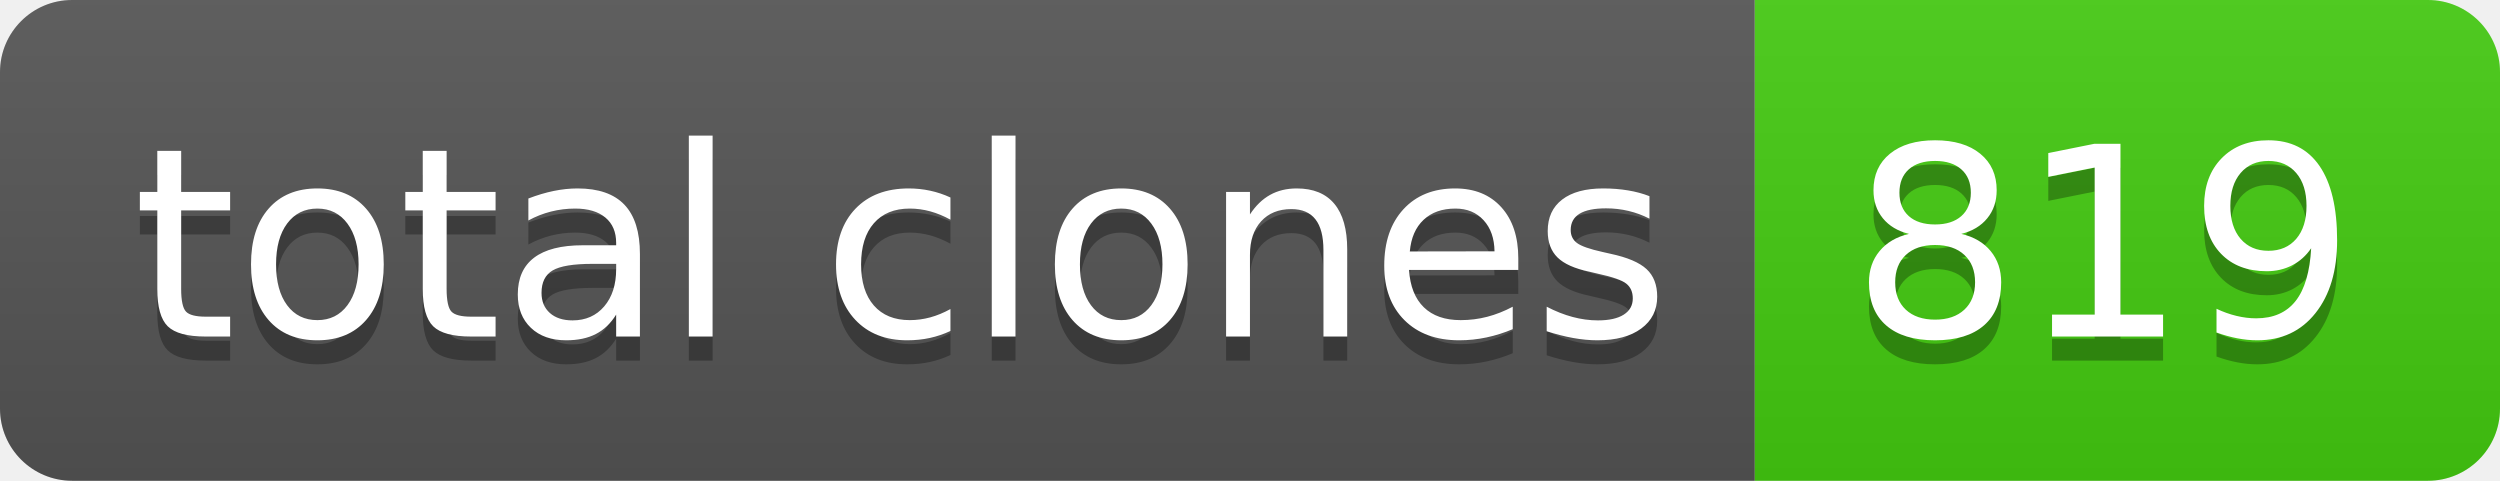
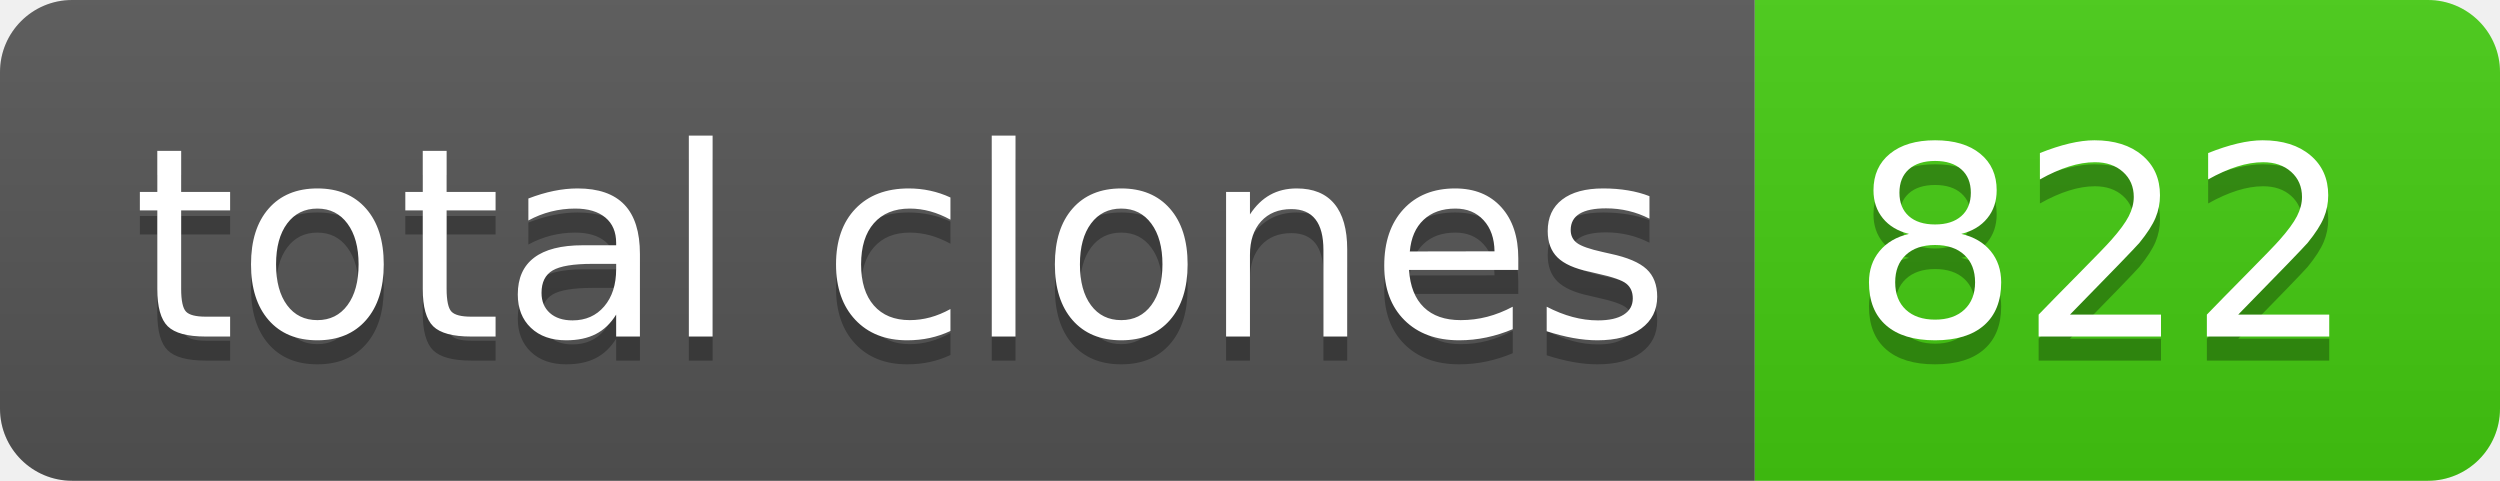
- <svg xmlns="http://www.w3.org/2000/svg" width="104" height="20" role="img" aria-label="total clones: 819">
+ <svg xmlns="http://www.w3.org/2000/svg" width="104" height="20" role="img" aria-label="total clones: 822">
  <linearGradient id="s" x2="0" y2="100%">
    <stop offset="0" stop-color="#bbb" stop-opacity=".1" />
    <stop offset="1" stop-opacity=".1" />
  </linearGradient>
  <clipPath id="r">
    <rect width="104" height="20" rx="3" fill="#fff" />
  </clipPath>
  <g clip-path="url(#r)">
    <rect width="73" height="20" fill="#555" />
    <rect x="73" width="31" height="20" fill="#4c1" />
    <rect width="104" height="20" fill="url(#s)" />
  </g>
  <g fill="#fff" text-anchor="middle" font-family="Verdana,Geneva,DejaVu Sans,sans-serif" text-rendering="geometricPrecision" font-size="110">
    <text aria-hidden="true" x="375" y="150" fill="#010101" fill-opacity=".3" transform="scale(.1)" textLength="630">total clones</text>
    <text x="375" y="140" transform="scale(.1)" fill="#fff" textLength="630">total clones</text>
-     <text aria-hidden="true" x="875" y="150" fill="#010101" fill-opacity=".3" transform="scale(.1)" textLength="210">819</text>
-     <text x="875" y="140" transform="scale(.1)" fill="#fff" textLength="210">819</text>
+     <text aria-hidden="true" x="875" y="150" fill="#010101" fill-opacity=".3" transform="scale(.1)" textLength="210">822</text>
+     <text x="875" y="140" transform="scale(.1)" fill="#fff" textLength="210">822</text>
  </g>
</svg>
